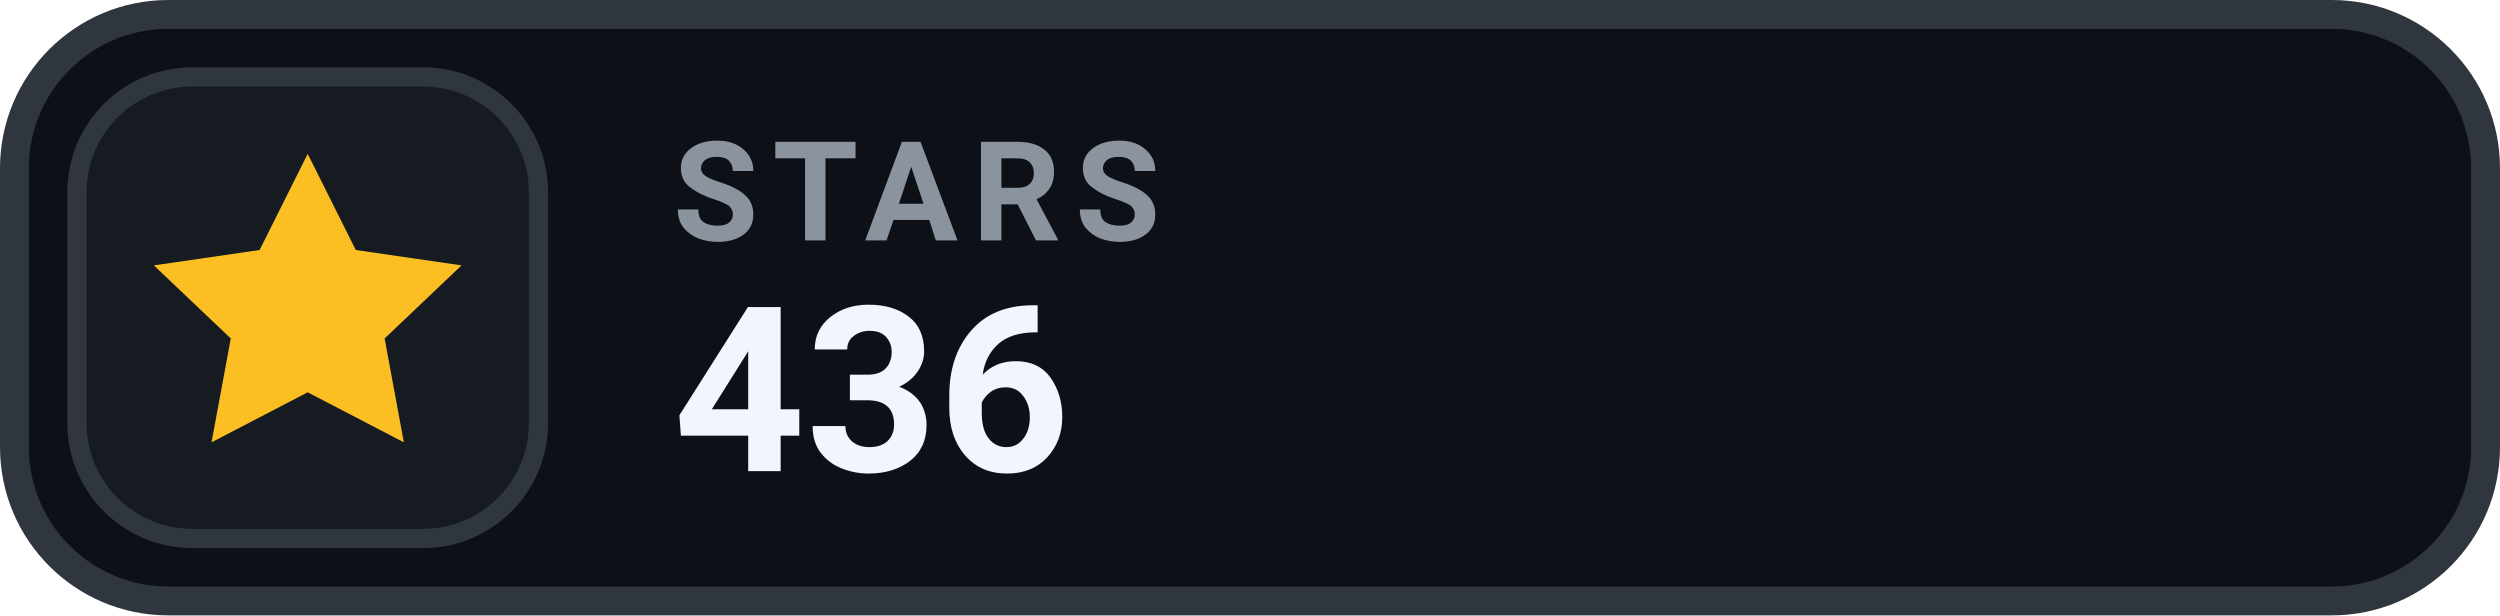
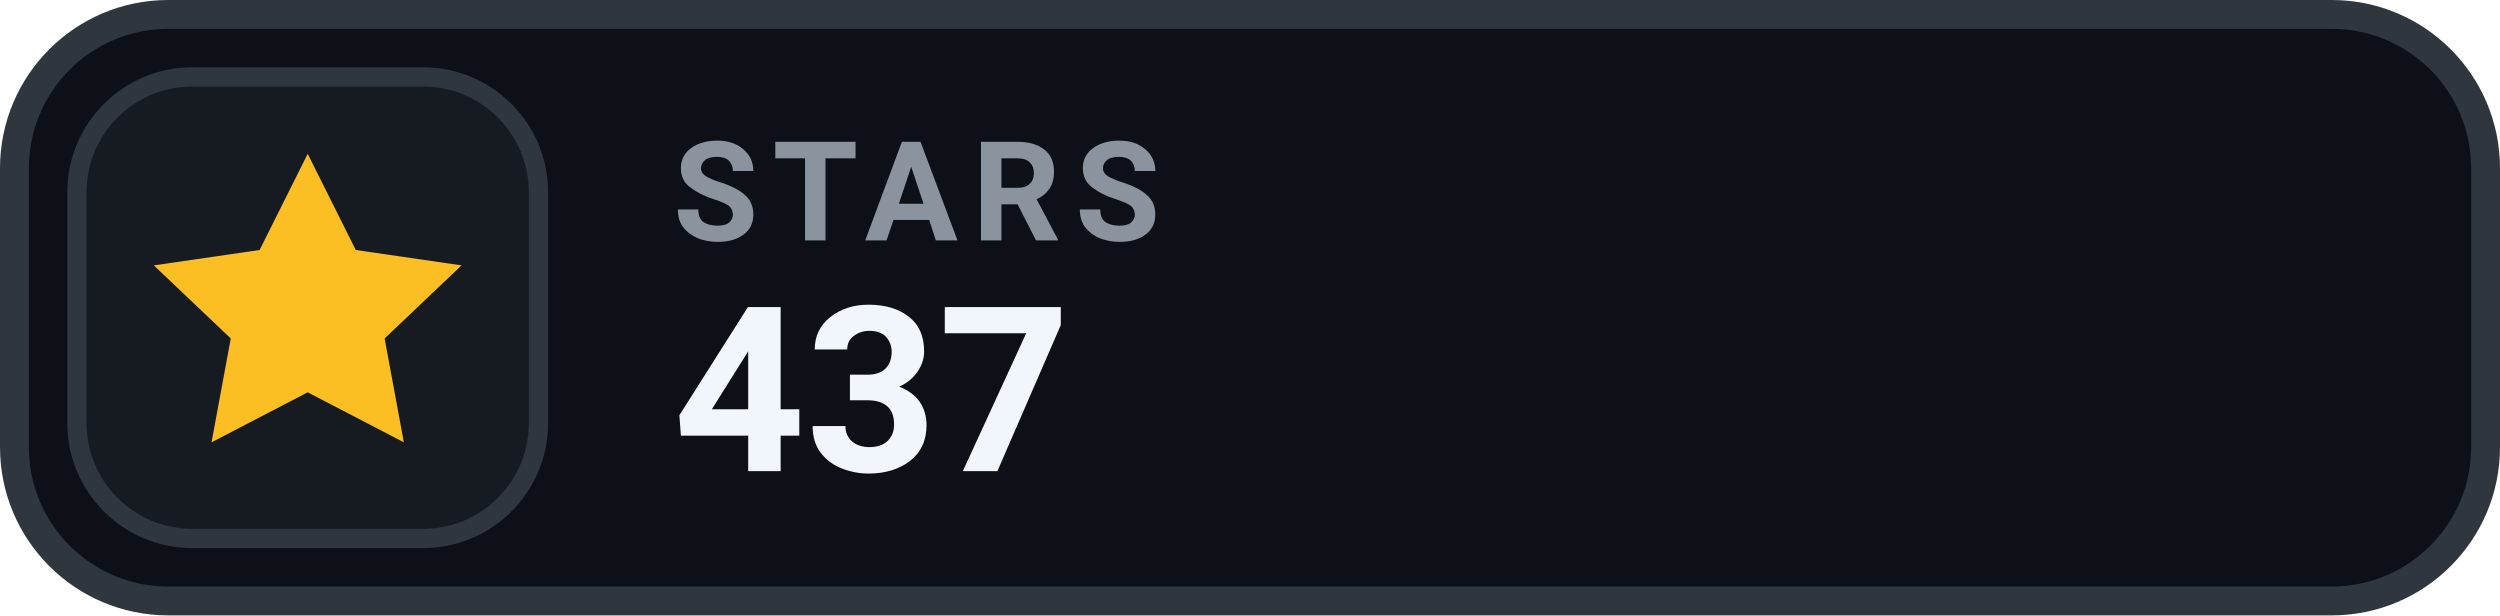
- <svg xmlns="http://www.w3.org/2000/svg" width="130" height="32" viewBox="0 0 130 32" role="img" aria-label="STARS 436">
+ <svg xmlns="http://www.w3.org/2000/svg" width="130" height="32" viewBox="0 0 130 32" role="img" aria-label="STARS 437">
  <rect x=".75" y=".75" width="128.5" height="30.5" rx="8" fill="#0D1117" stroke="#30363D" stroke-width="1.5" />
  <rect x="4" y="4" width="24" height="24" rx="6" fill="#161B22" stroke="#30363D" stroke-width="1" />
  <g transform="translate(16 16)" style="color:#FBBF24;">
    <path d="M0 -8 l2.5 5 5.5 .8 -4 3.8 1 5.4 -5 -2.6 -5 2.6 1 -5.4 -4 -3.8 5.5 -.8 Z" fill="currentColor" />
  </g>
  <text x="35" y="12.5" fill="#8B949E" font-family="-apple-system,BlinkMacSystemFont,'Segoe UI',Roboto,Helvetica,Arial,sans-serif" font-size="7.2" font-weight="700" letter-spacing=".75">STARS</text>
-   <text x="35" y="24.5" fill="#F0F6FC" font-family="-apple-system,BlinkMacSystemFont,'Segoe UI',Roboto,Helvetica,Arial,sans-serif" font-size="12" font-weight="700">436</text>
+   <text x="35" y="24.5" fill="#F0F6FC" font-family="-apple-system,BlinkMacSystemFont,'Segoe UI',Roboto,Helvetica,Arial,sans-serif" font-size="12" font-weight="700">437</text>
</svg>
